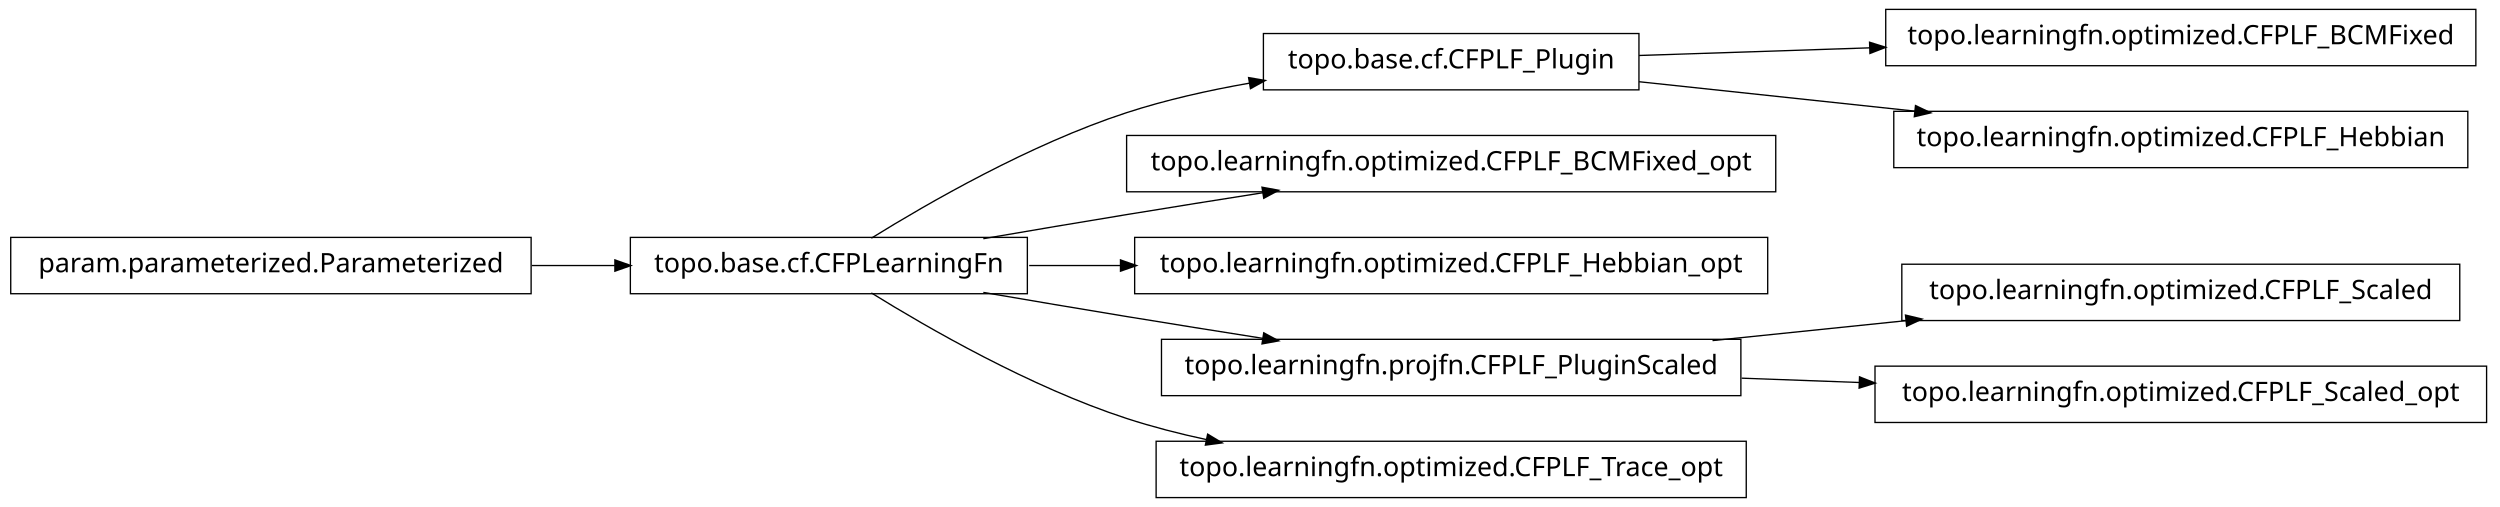
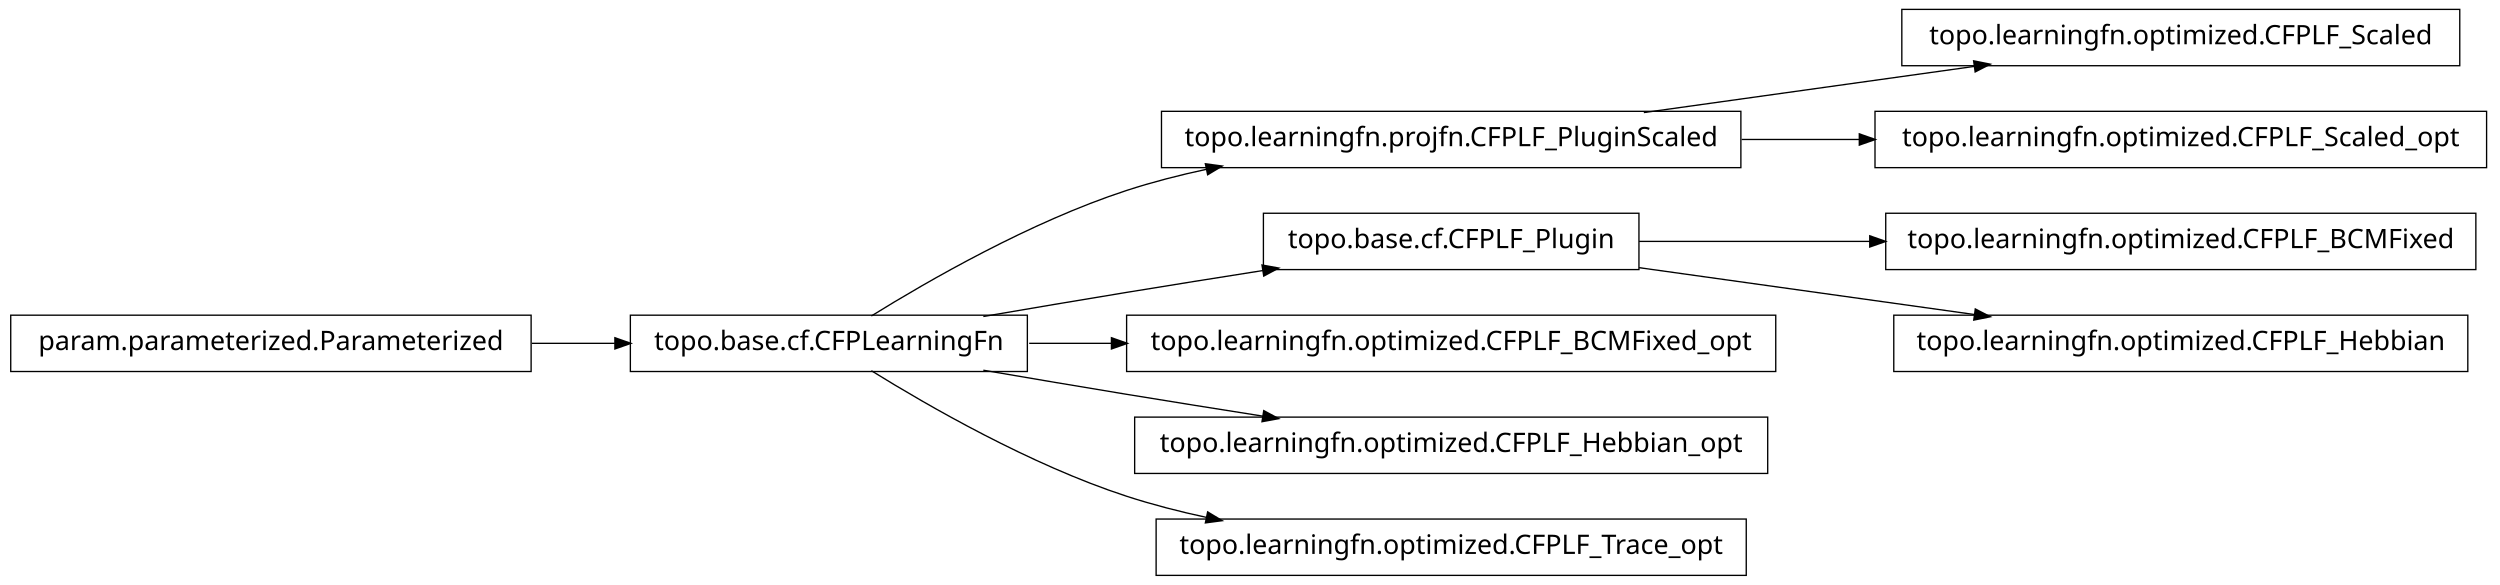
- <svg xmlns="http://www.w3.org/2000/svg" width="932pt" height="189pt" viewBox="0.00 0.00 932.00 189.00">
-   <g id="graph1" class="graph" transform="scale(1 1) rotate(0) translate(4 185)">
-     <polygon fill="white" stroke="white" points="-4,5 -4,-185 929,-185 929,5 -4,5" />
+ <svg xmlns="http://www.w3.org/2000/svg" width="932pt" height="218pt" viewBox="0.00 0.00 932.00 218.00">
+   <g id="graph1" class="graph" transform="scale(1 1) rotate(0) translate(4 214)">
+     <polygon fill="white" stroke="white" points="-4,5 -4,-214 929,-214 929,5 -4,5" />
    <g id="node1" class="node">
-       <polygon fill="none" stroke="black" stroke-width="0.5" points="607,-172.5 467,-172.5 467,-151.5 607,-151.5 607,-172.5" />
-       <text text-anchor="middle" x="537" y="-159.5" font-family="Vera" font-size="10.00">topo.base.cf.CFPLF_Plugin</text>
-     </g>
-     <g id="node4" class="node">
-       <polygon fill="none" stroke="black" stroke-width="0.5" points="919,-181.5 699,-181.5 699,-160.5 919,-160.5 919,-181.5" />
-       <text text-anchor="middle" x="809" y="-168.5" font-family="Vera" font-size="10.00">topo.learningfn.optimized.CFPLF_BCMFixed</text>
-     </g>
-     <g id="edge4" class="edge">
-       <path fill="none" stroke="black" stroke-width="0.5" d="M607.047,-164.318C633.31,-165.187 663.902,-166.199 693.213,-167.169" />
-       <polygon fill="black" stroke="black" points="693.231,-168.92 698.286,-167.337 693.347,-165.422 693.231,-168.92" />
+       <polygon fill="none" stroke="black" stroke-width="0.5" points="645,-172.5 429,-172.5 429,-151.5 645,-151.5 645,-172.5" />
+       <text text-anchor="middle" x="537" y="-159.5" font-family="Vera" font-size="10.00">topo.learningfn.projfn.CFPLF_PluginScaled</text>
    </g>
    <g id="node10" class="node">
-       <polygon fill="none" stroke="black" stroke-width="0.5" points="916,-143.5 702,-143.5 702,-122.5 916,-122.5 916,-143.5" />
-       <text text-anchor="middle" x="809" y="-130.5" font-family="Vera" font-size="10.00">topo.learningfn.optimized.CFPLF_Hebbian</text>
+       <polygon fill="none" stroke="black" stroke-width="0.5" points="913,-210.5 705,-210.5 705,-189.5 913,-189.5 913,-210.5" />
+       <text text-anchor="middle" x="809" y="-197.5" font-family="Vera" font-size="10.00">topo.learningfn.optimized.CFPLF_Scaled</text>
    </g>
    <g id="edge10" class="edge">
-       <path fill="none" stroke="black" stroke-width="0.5" d="M607.047,-154.532C638.402,-151.189 675.93,-147.188 710.08,-143.547" />
-       <polygon fill="black" stroke="black" points="710.306,-145.283 715.093,-143.012 709.935,-141.802 710.306,-145.283" />
+       <path fill="none" stroke="black" stroke-width="0.5" d="M608.821,-172.034C646.78,-177.337 693.394,-183.849 732.087,-189.255" />
+       <polygon fill="black" stroke="black" points="732.055,-191.017 737.249,-189.976 732.539,-187.551 732.055,-191.017" />
+     </g>
+     <g id="node12" class="node">
+       <polygon fill="none" stroke="black" stroke-width="0.5" points="923,-172.5 695,-172.5 695,-151.5 923,-151.5 923,-172.5" />
+       <text text-anchor="middle" x="809" y="-159.5" font-family="Vera" font-size="10.00">topo.learningfn.optimized.CFPLF_Scaled_opt</text>
+     </g>
+     <g id="edge12" class="edge">
+       <path fill="none" stroke="black" stroke-width="0.5" d="M645.283,-162C659.665,-162 674.479,-162 689.044,-162" />
+       <polygon fill="black" stroke="black" points="689.397,-163.75 694.397,-162 689.397,-160.25 689.397,-163.75" />
    </g>
    <g id="node2" class="node">
      <polygon fill="none" stroke="black" stroke-width="0.5" points="379,-96.5 231,-96.5 231,-75.5 379,-75.5 379,-96.5" />
      <text text-anchor="middle" x="305" y="-83.5" font-family="Vera" font-size="10.00">topo.base.cf.CFPLearningFn</text>
    </g>
    <g id="edge2" class="edge">
-       <path fill="none" stroke="black" stroke-width="0.5" d="M320.839,-96.203C341.762,-109.184 380.162,-131.319 416,-143 430.531,-147.736 446.441,-151.311 461.81,-154.002" />
-       <polygon fill="black" stroke="black" points="461.776,-155.772 466.998,-154.882 462.361,-152.321 461.776,-155.772" />
+       <path fill="none" stroke="black" stroke-width="0.5" d="M320.839,-96.203C341.762,-109.184 380.162,-131.319 416,-143 425.556,-146.115 435.708,-148.727 445.91,-150.916" />
+       <polygon fill="black" stroke="black" points="445.669,-152.653 450.92,-151.957 446.381,-149.226 445.669,-152.653" />
    </g>
    <g id="node6" class="node">
-       <polygon fill="none" stroke="black" stroke-width="0.5" points="658,-134.5 416,-134.5 416,-113.5 658,-113.5 658,-134.5" />
-       <text text-anchor="middle" x="537" y="-121.5" font-family="Vera" font-size="10.00">topo.learningfn.optimized.CFPLF_BCMFixed_opt</text>
+       <polygon fill="none" stroke="black" stroke-width="0.5" points="607,-134.5 467,-134.5 467,-113.5 607,-113.5 607,-134.5" />
+       <text text-anchor="middle" x="537" y="-121.5" font-family="Vera" font-size="10.00">topo.base.cf.CFPLF_Plugin</text>
    </g>
    <g id="edge6" class="edge">
      <path fill="none" stroke="black" stroke-width="0.5" d="M362.586,-96.012C379.762,-98.957 398.636,-102.151 416,-105 432.449,-107.699 450.17,-110.527 466.842,-113.151" />
      <polygon fill="black" stroke="black" points="466.768,-114.911 471.98,-113.959 467.312,-111.454 466.768,-114.911" />
    </g>
    <g id="node8" class="node">
-       <polygon fill="none" stroke="black" stroke-width="0.5" points="655,-96.5 419,-96.5 419,-75.5 655,-75.5 655,-96.5" />
-       <text text-anchor="middle" x="537" y="-83.5" font-family="Vera" font-size="10.00">topo.learningfn.optimized.CFPLF_Hebbian_opt</text>
+       <polygon fill="none" stroke="black" stroke-width="0.5" points="658,-96.5 416,-96.5 416,-75.5 658,-75.5 658,-96.5" />
+       <text text-anchor="middle" x="537" y="-83.5" font-family="Vera" font-size="10.00">topo.learningfn.optimized.CFPLF_BCMFixed_opt</text>
    </g>
    <g id="edge8" class="edge">
-       <path fill="none" stroke="black" stroke-width="0.5" d="M379.683,-86C390.694,-86 402.277,-86 413.954,-86" />
-       <polygon fill="black" stroke="black" points="413.964,-87.75 418.964,-86 413.964,-84.25 413.964,-87.75" />
+       <path fill="none" stroke="black" stroke-width="0.5" d="M379.683,-86C389.587,-86 399.953,-86 410.435,-86" />
+       <polygon fill="black" stroke="black" points="410.588,-87.75 415.588,-86 410.588,-84.25 410.588,-87.75" />
    </g>
    <g id="node14" class="node">
-       <polygon fill="none" stroke="black" stroke-width="0.5" points="645,-58.5 429,-58.5 429,-37.5 645,-37.5 645,-58.5" />
-       <text text-anchor="middle" x="537" y="-45.5" font-family="Vera" font-size="10.00">topo.learningfn.projfn.CFPLF_PluginScaled</text>
+       <polygon fill="none" stroke="black" stroke-width="0.5" points="655,-58.5 419,-58.5 419,-37.5 655,-37.5 655,-58.5" />
+       <text text-anchor="middle" x="537" y="-45.5" font-family="Vera" font-size="10.00">topo.learningfn.optimized.CFPLF_Hebbian_opt</text>
    </g>
    <g id="edge14" class="edge">
      <path fill="none" stroke="black" stroke-width="0.5" d="M362.586,-75.988C379.762,-73.043 398.636,-69.849 416,-67 432.449,-64.301 450.17,-61.473 466.842,-58.849" />
      <polygon fill="black" stroke="black" points="467.312,-60.546 471.98,-58.041 466.768,-57.089 467.312,-60.546" />
    </g>
-     <g id="node17" class="node">
+     <g id="node18" class="node">
      <polygon fill="none" stroke="black" stroke-width="0.5" points="647,-20.5 427,-20.5 427,0.5 647,0.5 647,-20.5" />
      <text text-anchor="middle" x="537" y="-7.5" font-family="Vera" font-size="10.00">topo.learningfn.optimized.CFPLF_Trace_opt</text>
    </g>
-     <g id="edge16" class="edge">
+     <g id="edge18" class="edge">
      <path fill="none" stroke="black" stroke-width="0.5" d="M320.839,-75.797C341.762,-62.816 380.162,-40.681 416,-29 425.556,-25.885 435.708,-23.273 445.91,-21.084" />
      <polygon fill="black" stroke="black" points="446.381,-22.774 450.92,-20.043 445.669,-19.347 446.381,-22.774" />
    </g>
-     <g id="node12" class="node">
+     <g id="node4" class="node">
      <polygon fill="none" stroke="black" stroke-width="0.5" points="194,-96.5 5.68434e-14,-96.5 0,-75.5 194,-75.5 194,-96.5" />
      <text text-anchor="middle" x="97" y="-83.5" font-family="Vera" font-size="10.00">param.parameterized.Parameterized</text>
    </g>
-     <g id="edge20" class="edge">
+     <g id="edge4" class="edge">
      <path fill="none" stroke="black" stroke-width="0.5" d="M194.301,-86C204.655,-86 215.098,-86 225.218,-86" />
      <polygon fill="black" stroke="black" points="225.478,-87.75 230.478,-86 225.477,-84.25 225.478,-87.75" />
    </g>
-     <g id="node13" class="node">
-       <polygon fill="none" stroke="black" stroke-width="0.5" points="913,-86.5 705,-86.5 705,-65.5 913,-65.5 913,-86.5" />
-       <text text-anchor="middle" x="809" y="-73.5" font-family="Vera" font-size="10.00">topo.learningfn.optimized.CFPLF_Scaled</text>
+     <g id="node16" class="node">
+       <polygon fill="none" stroke="black" stroke-width="0.5" points="919,-134.5 699,-134.5 699,-113.5 919,-113.5 919,-134.5" />
+       <text text-anchor="middle" x="809" y="-121.5" font-family="Vera" font-size="10.00">topo.learningfn.optimized.CFPLF_BCMFixed</text>
    </g>
-     <g id="edge12" class="edge">
-       <path fill="none" stroke="black" stroke-width="0.5" d="M634.43,-58.03C657.912,-60.447 683.066,-63.036 706.76,-65.475" />
-       <polygon fill="black" stroke="black" points="706.64,-67.222 711.793,-65.993 706.999,-63.74 706.64,-67.222" />
+     <g id="edge16" class="edge">
+       <path fill="none" stroke="black" stroke-width="0.5" d="M607.047,-124C633.31,-124 663.902,-124 693.213,-124" />
+       <polygon fill="black" stroke="black" points="693.286,-125.75 698.286,-124 693.286,-122.25 693.286,-125.75" />
    </g>
-     <g id="node19" class="node">
-       <polygon fill="none" stroke="black" stroke-width="0.5" points="923,-48.5 695,-48.5 695,-27.5 923,-27.5 923,-48.5" />
-       <text text-anchor="middle" x="809" y="-35.5" font-family="Vera" font-size="10.00">topo.learningfn.optimized.CFPLF_Scaled_opt</text>
+     <g id="node20" class="node">
+       <polygon fill="none" stroke="black" stroke-width="0.5" points="916,-96.5 702,-96.5 702,-75.5 916,-75.5 916,-96.5" />
+       <text text-anchor="middle" x="809" y="-83.5" font-family="Vera" font-size="10.00">topo.learningfn.optimized.CFPLF_Hebbian</text>
    </g>
-     <g id="edge18" class="edge">
-       <path fill="none" stroke="black" stroke-width="0.5" d="M645.283,-44.019C659.665,-43.49 674.479,-42.946 689.044,-42.41" />
-       <polygon fill="black" stroke="black" points="689.465,-44.146 694.397,-42.213 689.336,-40.648 689.465,-44.146" />
+     <g id="edge20" class="edge">
+       <path fill="none" stroke="black" stroke-width="0.5" d="M607.047,-114.214C645.31,-108.868 692.763,-102.239 732.055,-96.75" />
+       <polygon fill="black" stroke="black" points="732.586,-98.442 737.296,-96.017 732.102,-94.976 732.586,-98.442" />
    </g>
  </g>
</svg>
